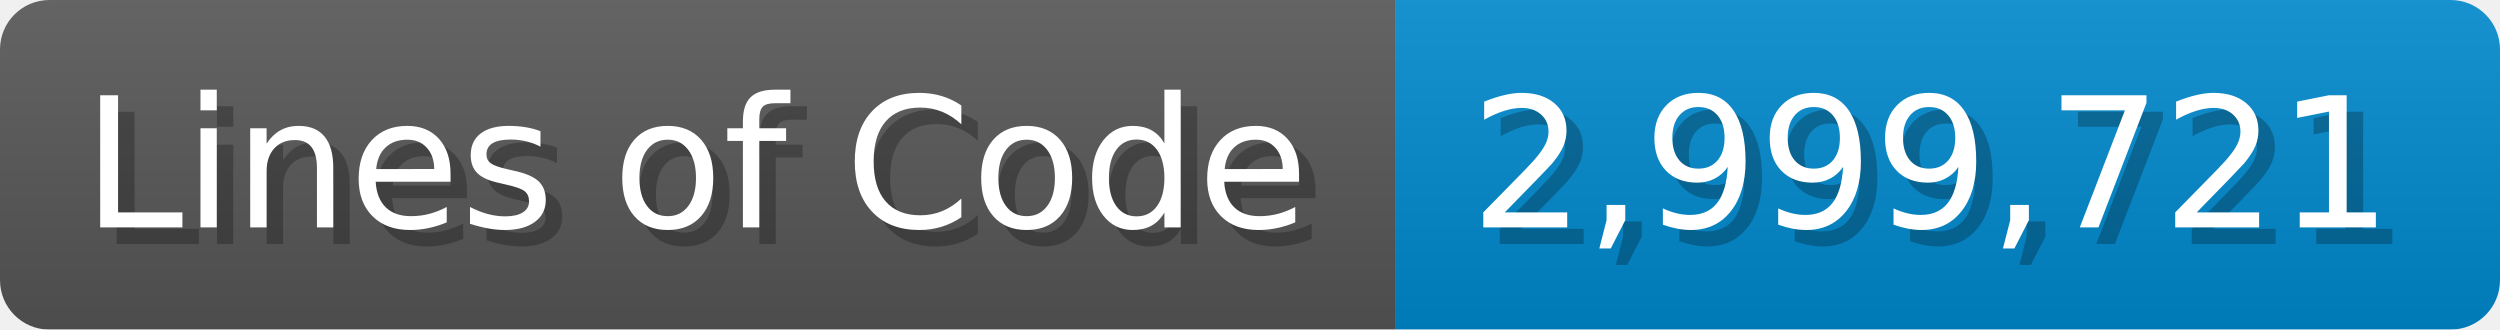
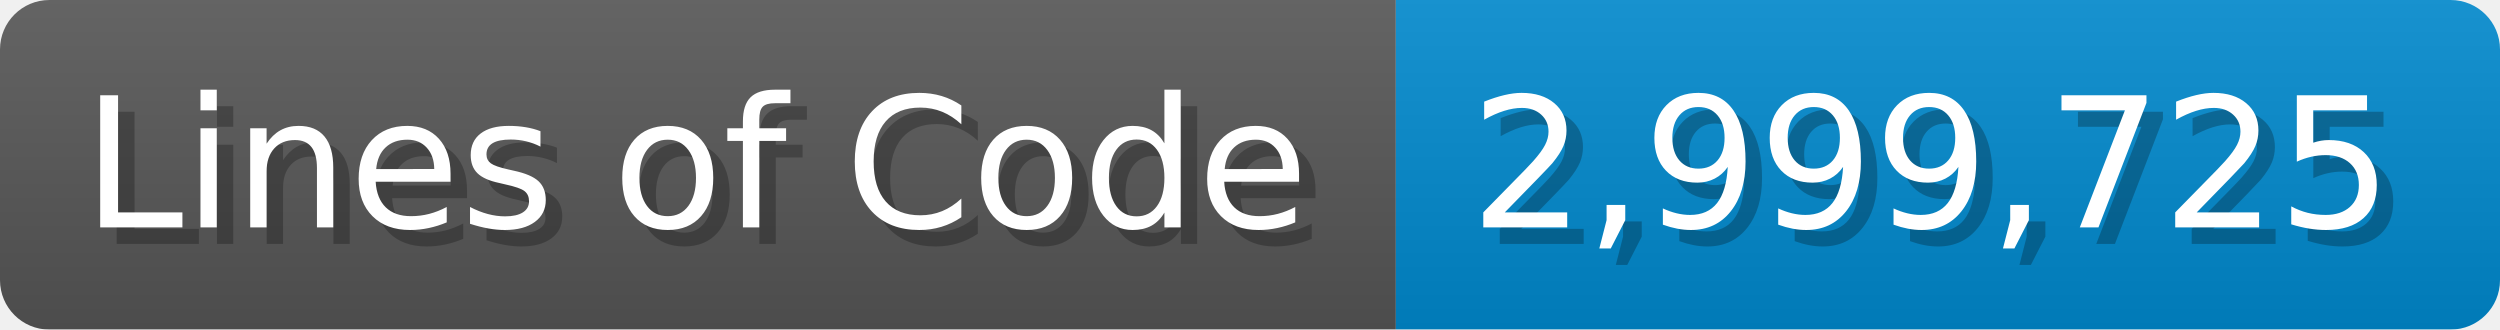
<svg xmlns="http://www.w3.org/2000/svg" width="151.7" height="20" viewBox="0 0 1517 200">
  <linearGradient id="a" x2="0" y2="100%">
    <stop offset="0" stop-opacity=".1" stop-color="#EEE" />
    <stop offset="1" stop-opacity=".1" />
  </linearGradient>
  <mask id="m">
    <rect width="1517" height="200" rx="30" fill="#FFF" />
  </mask>
  <g mask="url(#m)">
    <rect width="847" height="200" fill="#555" />
    <rect width="670" height="200" fill="#08C" x="847" />
    <rect width="1517" height="200" fill="url(#a)" />
  </g>
  <g fill="#fff" text-anchor="start" font-family="Verdana,DejaVu Sans,sans-serif" font-size="110">
    <text x="60" y="148" textLength="747" fill="#000" opacity="0.25">Lines of Code</text>
    <text x="50" y="138" textLength="747">Lines of Code</text>
-     <text x="902" y="148" textLength="570" fill="#000" opacity="0.25">2,999,721</text>
-     <text x="892" y="138" textLength="570">2,999,721</text>
+     <text x="902" y="148" textLength="570" fill="#000" opacity="0.25">2,999,725</text>
+     <text x="892" y="138" textLength="570">2,999,725</text>
  </g>
</svg>
